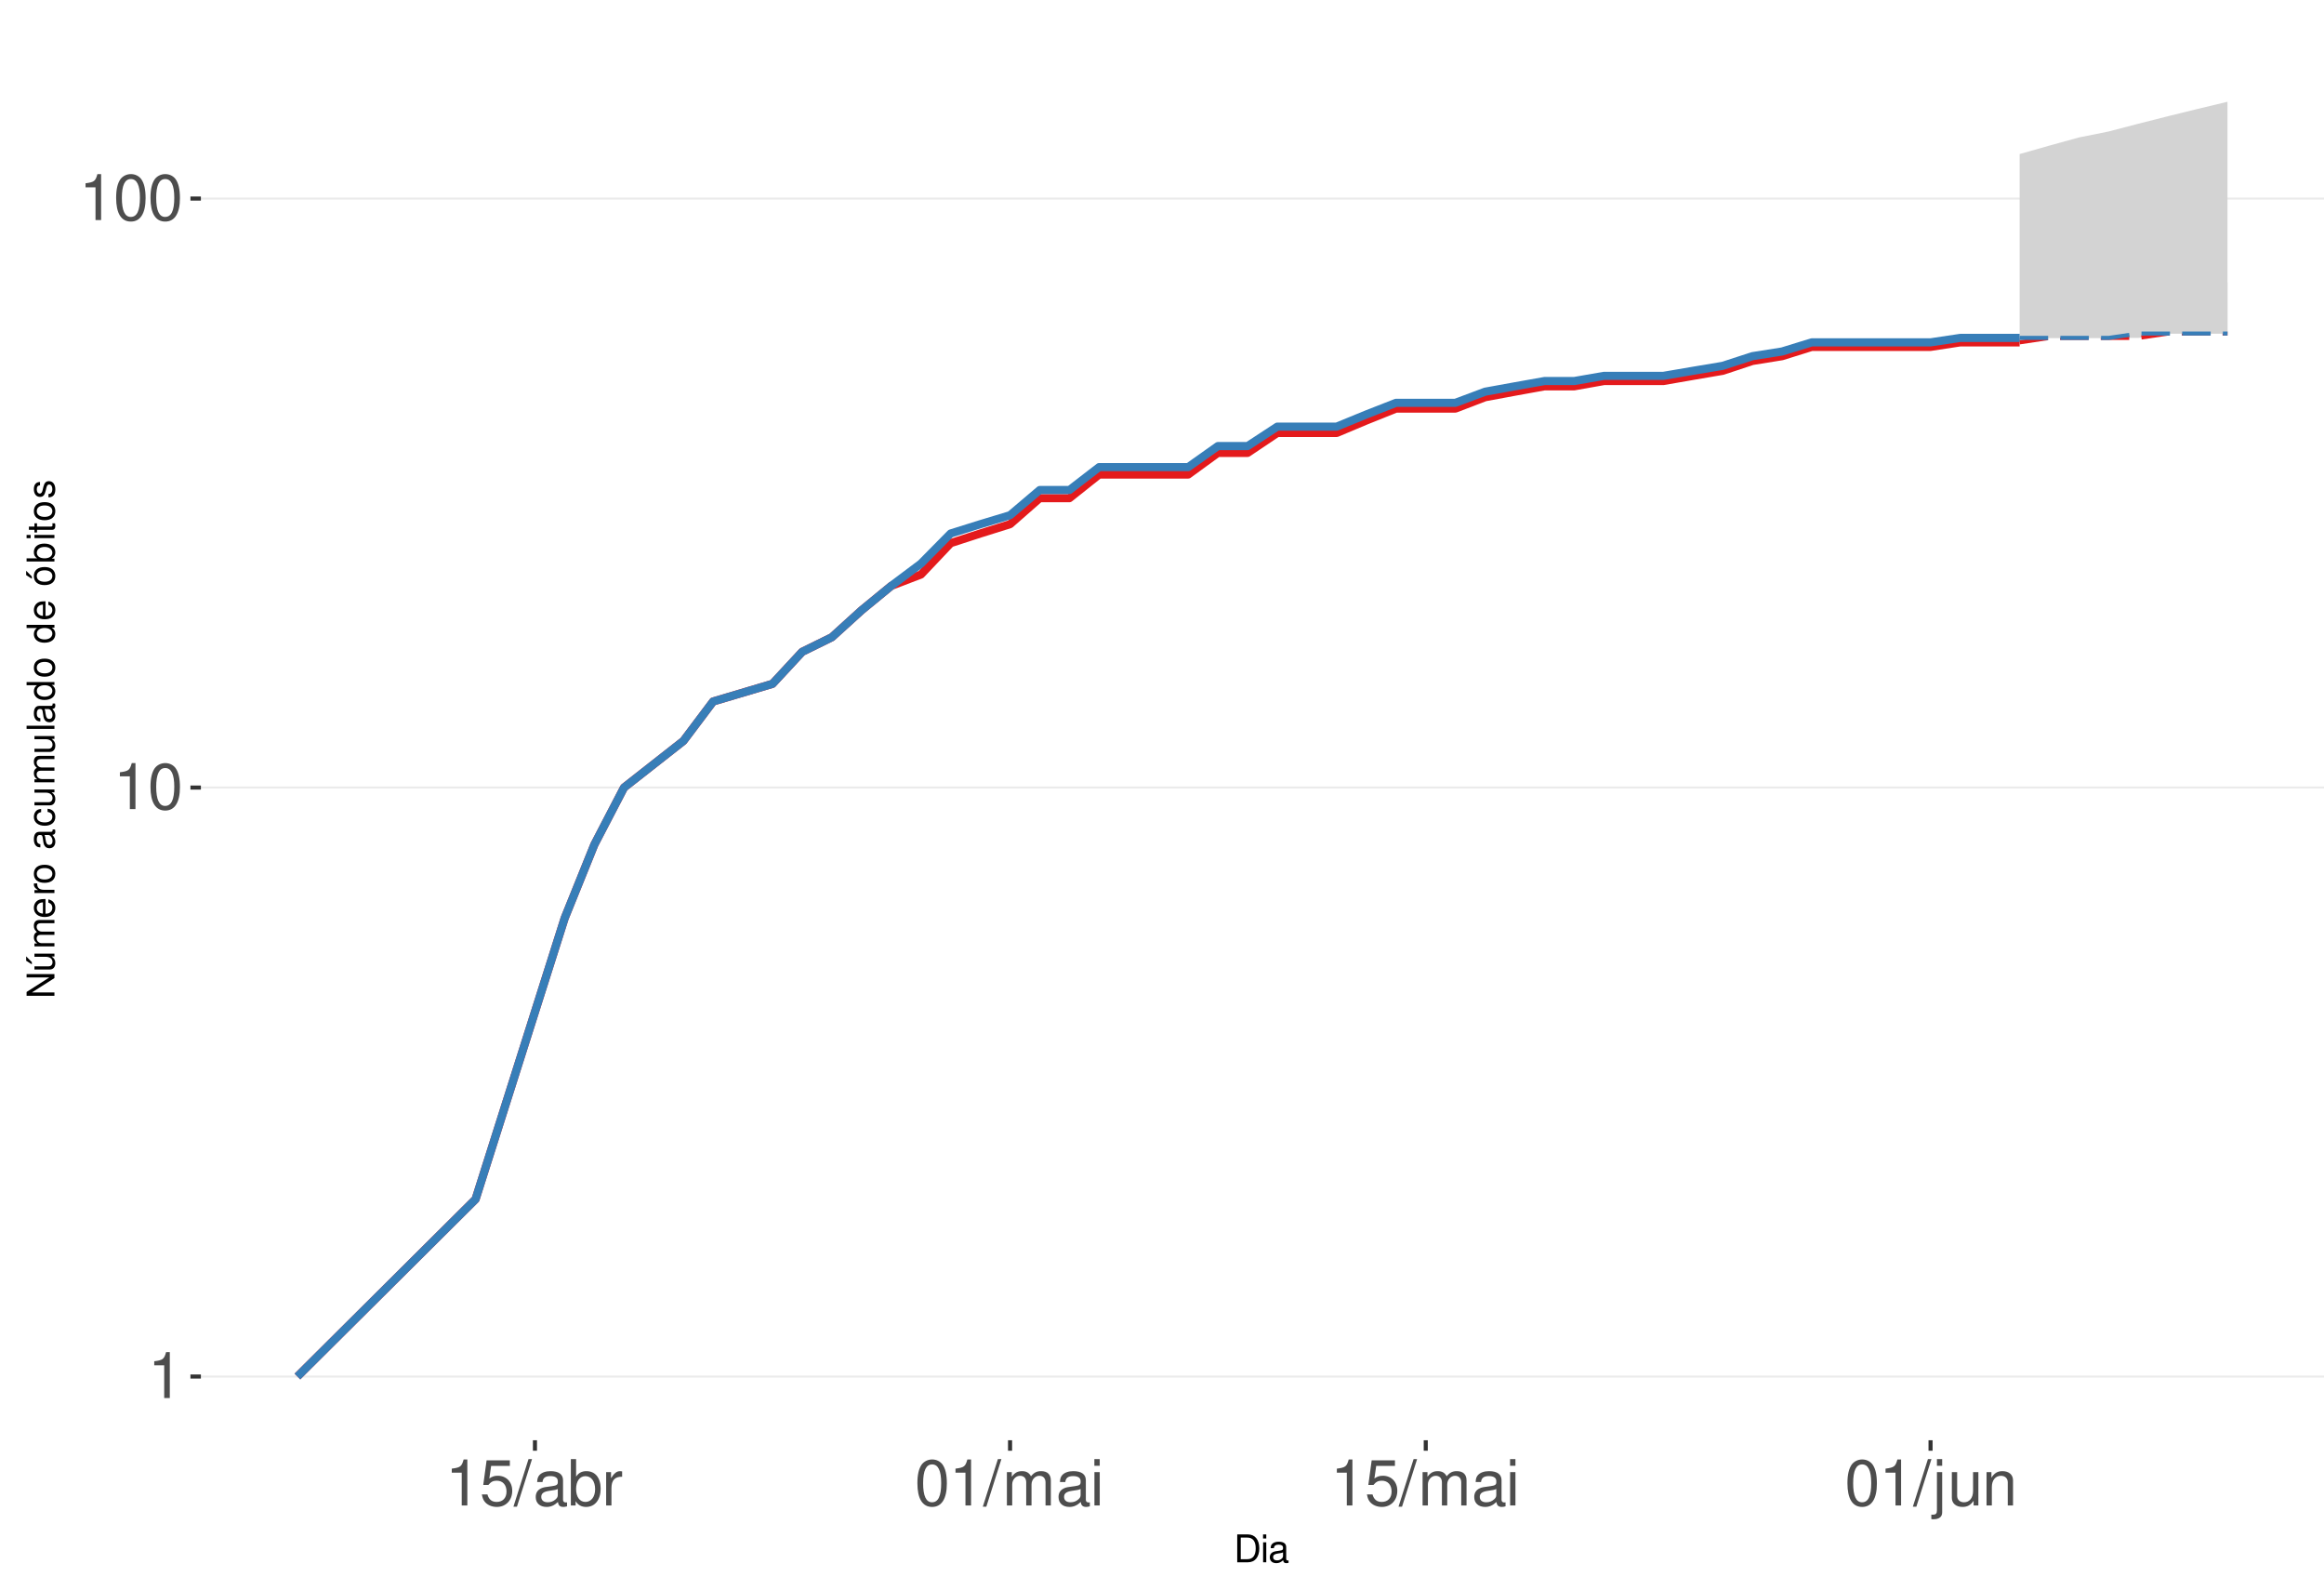
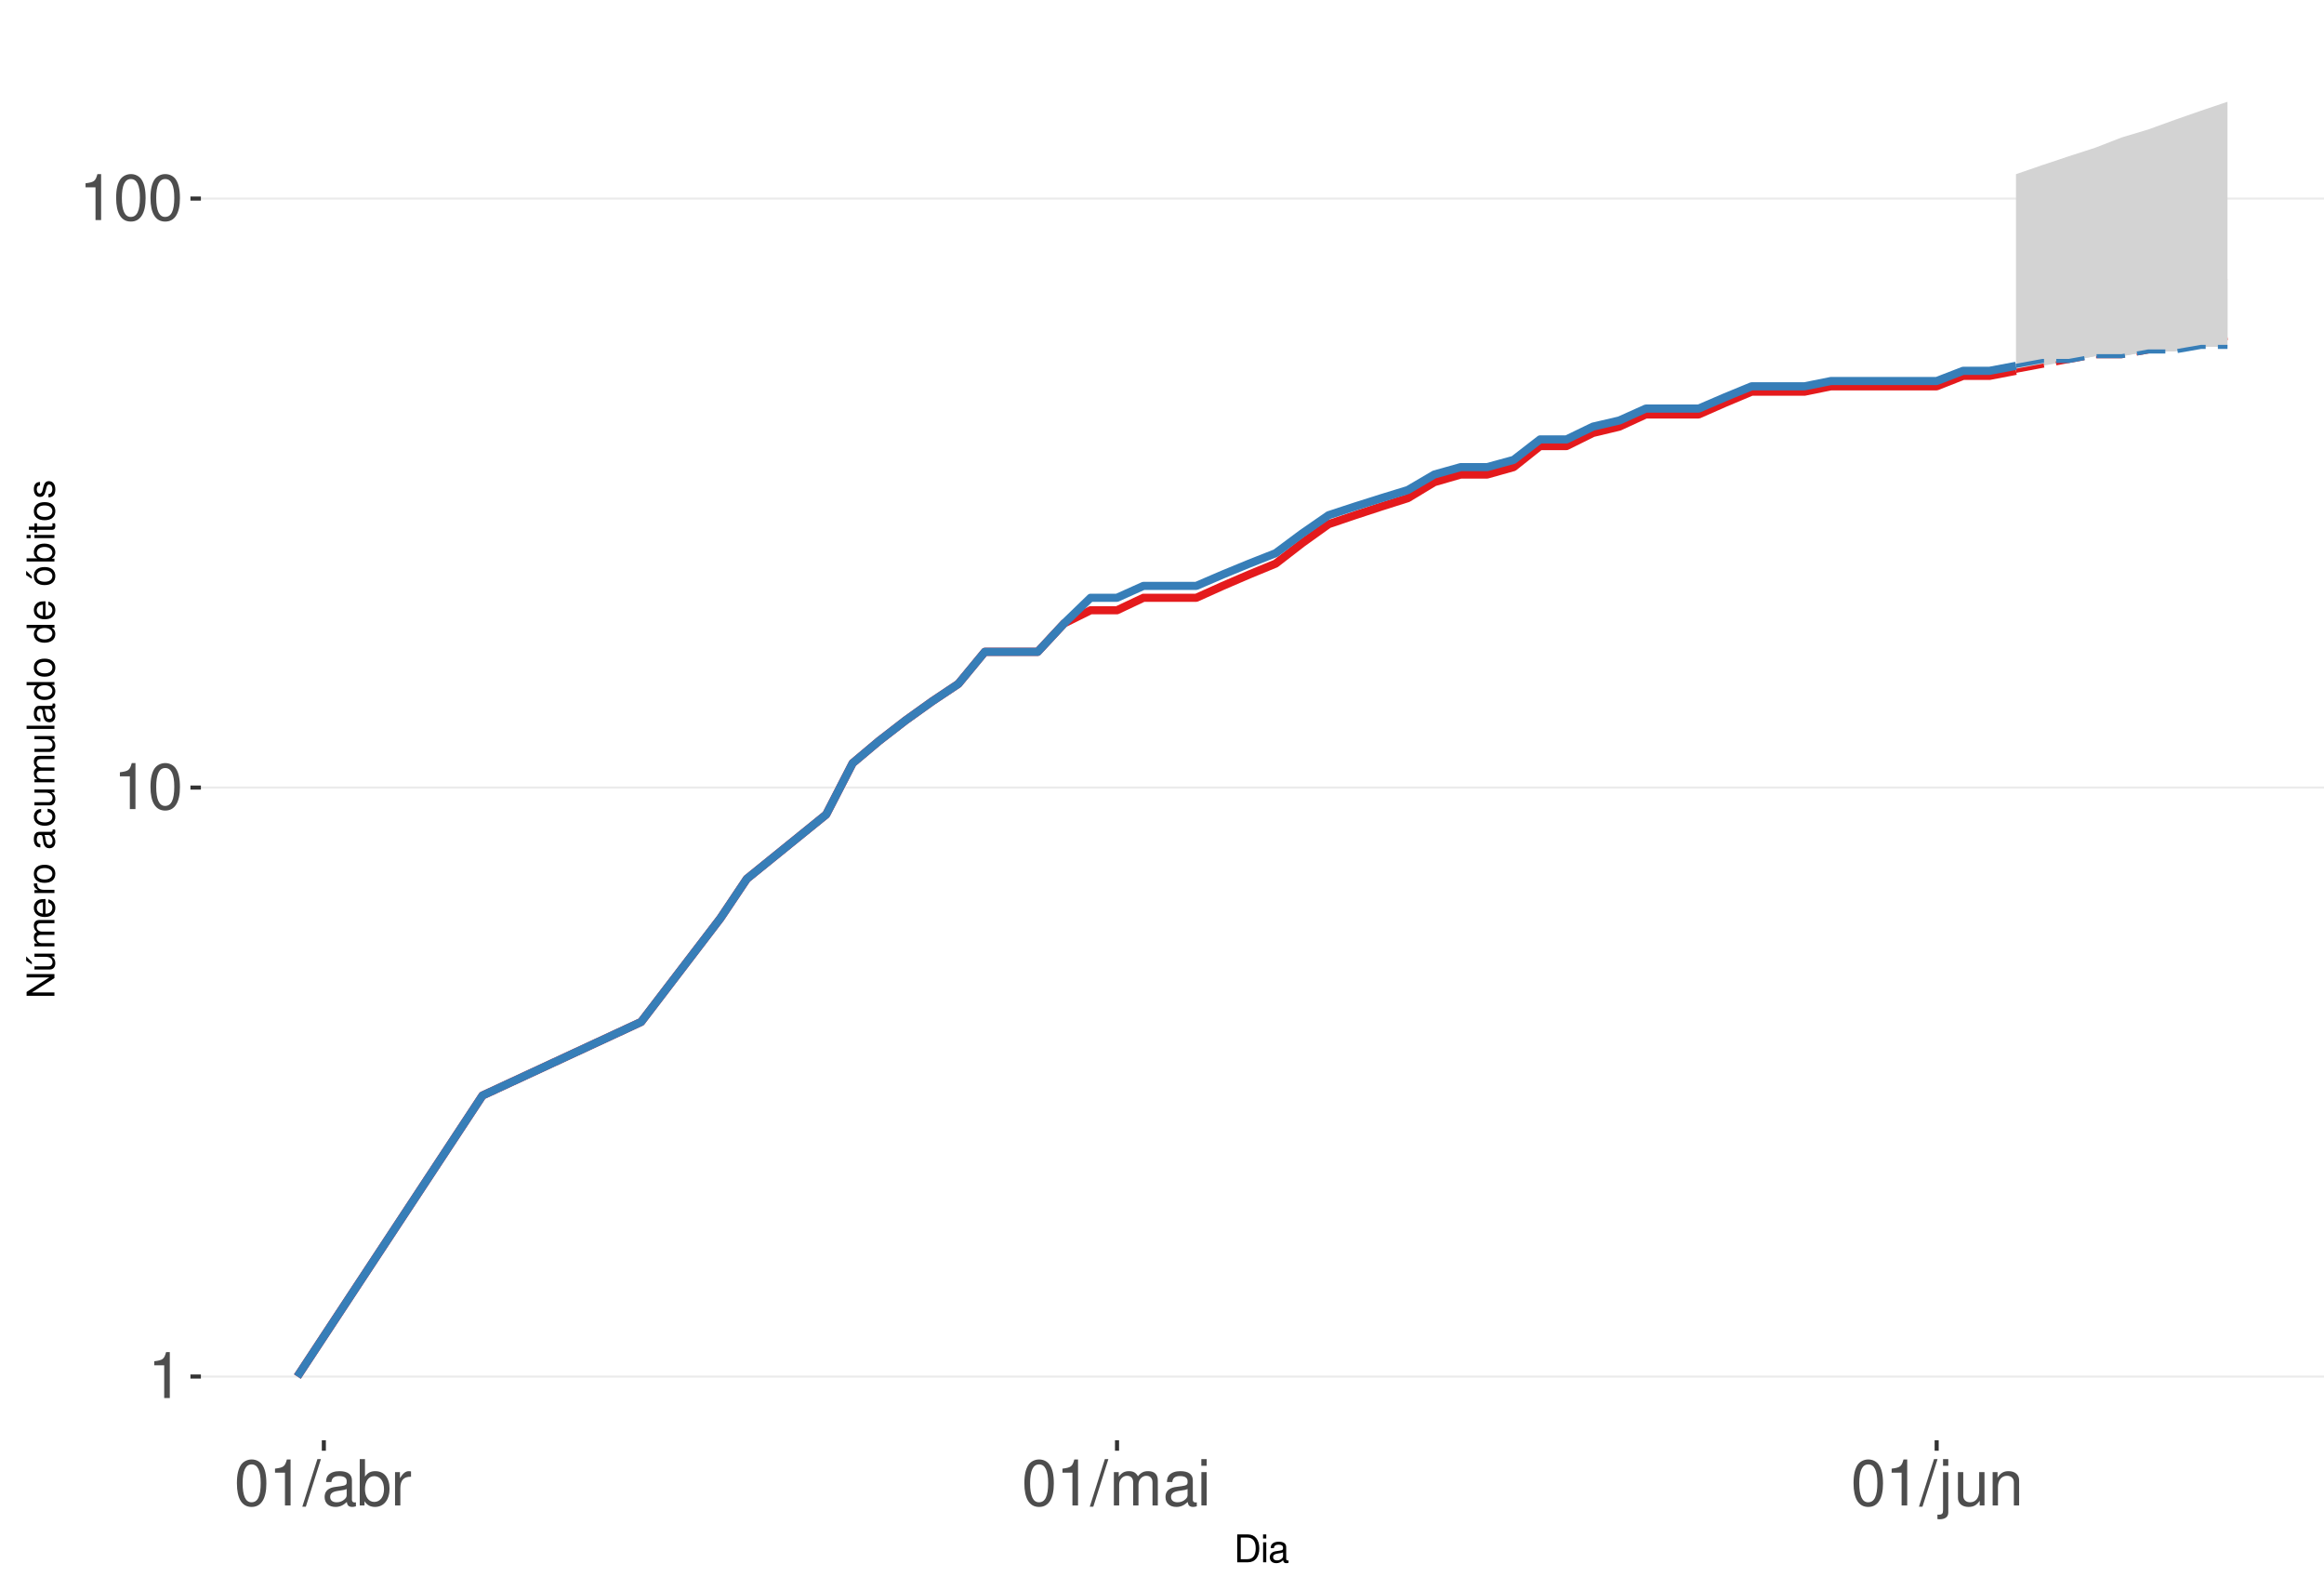
<svg xmlns="http://www.w3.org/2000/svg" xmlns:xlink="http://www.w3.org/1999/xlink" width="609pt" height="413pt" viewBox="0 0 609 413" version="1.1">
  <defs>
    <g>
      <symbol overflow="visible" id="glyph0-0">
        <path style="stroke:none;" d="" />
      </symbol>
      <symbol overflow="visible" id="glyph0-1">
        <path style="stroke:none;" d="M 4.312 -8.578 L 4.312 0 L 5.781 0 L 5.781 -12.047 L 4.812 -12.047 C 4.297 -10.188 3.969 -9.938 1.703 -9.641 L 1.703 -8.578 Z M 4.312 -8.578 " />
      </symbol>
      <symbol overflow="visible" id="glyph0-2">
        <path style="stroke:none;" d="M 4.578 -12.047 C 3.484 -12.047 2.484 -11.547 1.859 -10.734 C 1.094 -9.656 0.719 -8.062 0.719 -5.828 C 0.719 -1.766 2.047 0.391 4.578 0.391 C 7.078 0.391 8.438 -1.766 8.438 -5.734 C 8.438 -8.062 8.078 -9.625 7.297 -10.734 C 6.672 -11.562 5.703 -12.047 4.578 -12.047 Z M 4.578 -10.75 C 6.156 -10.75 6.953 -9.125 6.953 -5.859 C 6.953 -2.438 6.172 -0.828 4.547 -0.828 C 3 -0.828 2.219 -2.5 2.219 -5.812 C 2.219 -9.125 3 -10.75 4.578 -10.75 Z M 4.578 -10.75 " />
      </symbol>
      <symbol overflow="visible" id="glyph0-3">
-         <path style="stroke:none;" d="M 7.922 -11.812 L 1.828 -11.812 L 0.953 -5.375 L 2.297 -5.375 C 2.984 -6.203 3.547 -6.484 4.484 -6.484 C 6.062 -6.484 7.047 -5.391 7.047 -3.641 C 7.047 -1.953 6.062 -0.922 4.469 -0.922 C 3.188 -0.922 2.406 -1.562 2.047 -2.891 L 0.578 -2.891 C 0.781 -1.938 0.953 -1.469 1.297 -1.031 C 1.969 -0.141 3.172 0.391 4.5 0.391 C 6.875 0.391 8.547 -1.344 8.547 -3.844 C 8.547 -6.172 7 -7.781 4.734 -7.781 C 3.891 -7.781 3.234 -7.562 2.547 -7.062 L 3.016 -10.359 L 7.922 -10.359 Z M 7.922 -11.812 " />
+         <path style="stroke:none;" d="M 3.812 -12.141 L -0.141 0.328 L 0.781 0.328 L 4.734 -12.141 Z M 3.812 -12.141 " />
      </symbol>
      <symbol overflow="visible" id="glyph0-4">
-         <path style="stroke:none;" d="M 3.812 -12.141 L -0.141 0.328 L 0.781 0.328 L 4.734 -12.141 Z M 3.812 -12.141 " />
+         <path style="stroke:none;" d="M 8.906 -0.812 C 8.766 -0.781 8.688 -0.781 8.609 -0.781 C 8.125 -0.781 7.859 -1.031 7.859 -1.469 L 7.859 -6.594 C 7.859 -8.141 6.734 -8.984 4.578 -8.984 C 3.297 -8.984 2.281 -8.609 1.688 -7.969 C 1.281 -7.516 1.109 -7.016 1.078 -6.141 L 2.484 -6.141 C 2.594 -7.219 3.234 -7.688 4.531 -7.688 C 5.797 -7.688 6.484 -7.234 6.484 -6.391 L 6.484 -6.031 C 6.469 -5.438 6.156 -5.219 5.031 -5.062 C 3.062 -4.812 2.766 -4.75 2.234 -4.531 C 1.219 -4.094 0.703 -3.328 0.703 -2.203 C 0.703 -0.609 1.797 0.391 3.562 0.391 C 4.656 0.391 5.547 0 6.531 -0.906 C 6.625 0 7.062 0.391 7.969 0.391 C 8.266 0.391 8.438 0.344 8.906 0.234 Z M 6.484 -2.75 C 6.484 -2.281 6.344 -2 5.922 -1.609 C 5.359 -1.094 4.688 -0.828 3.859 -0.828 C 2.781 -0.828 2.156 -1.344 2.156 -2.234 C 2.156 -3.141 2.75 -3.609 4.25 -3.828 C 5.734 -4.031 6.016 -4.094 6.484 -4.312 Z M 6.484 -2.75 " />
      </symbol>
      <symbol overflow="visible" id="glyph0-5">
-         <path style="stroke:none;" d="M 8.906 -0.812 C 8.766 -0.781 8.688 -0.781 8.609 -0.781 C 8.125 -0.781 7.859 -1.031 7.859 -1.469 L 7.859 -6.594 C 7.859 -8.141 6.734 -8.984 4.578 -8.984 C 3.297 -8.984 2.281 -8.609 1.688 -7.969 C 1.281 -7.516 1.109 -7.016 1.078 -6.141 L 2.484 -6.141 C 2.594 -7.219 3.234 -7.688 4.531 -7.688 C 5.797 -7.688 6.484 -7.234 6.484 -6.391 L 6.484 -6.031 C 6.469 -5.438 6.156 -5.219 5.031 -5.062 C 3.062 -4.812 2.766 -4.75 2.234 -4.531 C 1.219 -4.094 0.703 -3.328 0.703 -2.203 C 0.703 -0.609 1.797 0.391 3.562 0.391 C 4.656 0.391 5.547 0 6.531 -0.906 C 6.625 0 7.062 0.391 7.969 0.391 C 8.266 0.391 8.438 0.344 8.906 0.234 Z M 6.484 -2.75 C 6.484 -2.281 6.344 -2 5.922 -1.609 C 5.359 -1.094 4.688 -0.828 3.859 -0.828 C 2.781 -0.828 2.156 -1.344 2.156 -2.234 C 2.156 -3.141 2.75 -3.609 4.25 -3.828 C 5.734 -4.031 6.016 -4.094 6.484 -4.312 Z M 6.484 -2.75 " />
+         <path style="stroke:none;" d="M 0.906 -12.141 L 0.906 0 L 2.156 0 L 2.156 -1.109 C 2.812 -0.094 3.703 0.391 4.906 0.391 C 7.219 0.391 8.719 -1.5 8.719 -4.391 C 8.719 -7.234 7.297 -8.984 4.984 -8.984 C 3.781 -8.984 2.938 -8.531 2.281 -7.547 L 2.281 -12.141 Z M 4.719 -7.672 C 6.266 -7.672 7.266 -6.328 7.266 -4.25 C 7.266 -2.266 6.234 -0.922 4.719 -0.922 C 3.234 -0.922 2.281 -2.25 2.281 -4.297 C 2.281 -6.344 3.234 -7.672 4.719 -7.672 Z M 4.719 -7.672 " />
      </symbol>
      <symbol overflow="visible" id="glyph0-6">
-         <path style="stroke:none;" d="M 0.906 -12.141 L 0.906 0 L 2.156 0 L 2.156 -1.109 C 2.812 -0.094 3.703 0.391 4.906 0.391 C 7.219 0.391 8.719 -1.5 8.719 -4.391 C 8.719 -7.234 7.297 -8.984 4.984 -8.984 C 3.781 -8.984 2.938 -8.531 2.281 -7.547 L 2.281 -12.141 Z M 4.719 -7.672 C 6.266 -7.672 7.266 -6.328 7.266 -4.25 C 7.266 -2.266 6.234 -0.922 4.719 -0.922 C 3.234 -0.922 2.281 -2.25 2.281 -4.297 C 2.281 -6.344 3.234 -7.672 4.719 -7.672 Z M 4.719 -7.672 " />
+         <path style="stroke:none;" d="M 1.156 -8.734 L 1.156 0 L 2.547 0 L 2.547 -4.531 C 2.562 -6.625 3.438 -7.562 5.344 -7.516 L 5.344 -8.922 C 5.109 -8.969 4.984 -8.984 4.812 -8.984 C 3.922 -8.984 3.234 -8.438 2.438 -7.141 L 2.438 -8.734 Z M 1.156 -8.734 " />
      </symbol>
      <symbol overflow="visible" id="glyph0-7">
-         <path style="stroke:none;" d="M 1.156 -8.734 L 1.156 0 L 2.547 0 L 2.547 -4.531 C 2.562 -6.625 3.438 -7.562 5.344 -7.516 L 5.344 -8.922 C 5.109 -8.969 4.984 -8.984 4.812 -8.984 C 3.922 -8.984 3.234 -8.438 2.438 -7.141 L 2.438 -8.734 Z M 1.156 -8.734 " />
+         <path style="stroke:none;" d="M 1.172 -8.734 L 1.172 0 L 2.562 0 L 2.562 -5.484 C 2.562 -6.75 3.484 -7.766 4.609 -7.766 C 5.641 -7.766 6.234 -7.125 6.234 -6.016 L 6.234 0 L 7.625 0 L 7.625 -5.484 C 7.625 -6.75 8.547 -7.766 9.672 -7.766 C 10.688 -7.766 11.297 -7.109 11.297 -6.016 L 11.297 0 L 12.688 0 L 12.688 -6.547 C 12.688 -8.109 11.797 -8.984 10.156 -8.984 C 9 -8.984 8.297 -8.625 7.484 -7.641 C 6.969 -8.578 6.266 -8.984 5.125 -8.984 C 3.969 -8.984 3.188 -8.547 2.453 -7.5 L 2.453 -8.734 Z M 1.172 -8.734 " />
      </symbol>
      <symbol overflow="visible" id="glyph0-8">
-         <path style="stroke:none;" d="M 1.172 -8.734 L 1.172 0 L 2.562 0 L 2.562 -5.484 C 2.562 -6.75 3.484 -7.766 4.609 -7.766 C 5.641 -7.766 6.234 -7.125 6.234 -6.016 L 6.234 0 L 7.625 0 L 7.625 -5.484 C 7.625 -6.75 8.547 -7.766 9.672 -7.766 C 10.688 -7.766 11.297 -7.109 11.297 -6.016 L 11.297 0 L 12.688 0 L 12.688 -6.547 C 12.688 -8.109 11.797 -8.984 10.156 -8.984 C 9 -8.984 8.297 -8.625 7.484 -7.641 C 6.969 -8.578 6.266 -8.984 5.125 -8.984 C 3.969 -8.984 3.188 -8.547 2.453 -7.5 L 2.453 -8.734 Z M 1.172 -8.734 " />
+         <path style="stroke:none;" d="M 2.5 -8.734 L 1.109 -8.734 L 1.109 0 L 2.5 0 Z M 2.5 -12.141 L 1.094 -12.141 L 1.094 -10.391 L 2.5 -10.391 Z M 2.5 -12.141 " />
      </symbol>
      <symbol overflow="visible" id="glyph0-9">
-         <path style="stroke:none;" d="M 2.5 -8.734 L 1.109 -8.734 L 1.109 0 L 2.5 0 Z M 2.5 -12.141 L 1.094 -12.141 L 1.094 -10.391 L 2.5 -10.391 Z M 2.5 -12.141 " />
+         <path style="stroke:none;" d="M 1.172 -8.734 L 1.172 1.266 C 1.172 2.125 0.906 2.422 0.031 2.422 C -0.062 2.422 -0.109 2.422 -0.297 2.406 L -0.297 3.578 C -0.141 3.609 -0.047 3.625 0.172 3.625 C 1.734 3.625 2.547 3.016 2.547 1.812 L 2.547 -8.734 Z M 2.547 -12.141 L 1.172 -12.141 L 1.172 -10.391 L 2.547 -10.391 Z M 2.547 -12.141 " />
      </symbol>
      <symbol overflow="visible" id="glyph0-10">
-         <path style="stroke:none;" d="M 1.172 -8.734 L 1.172 1.266 C 1.172 2.125 0.906 2.422 0.031 2.422 C -0.062 2.422 -0.109 2.422 -0.297 2.406 L -0.297 3.578 C -0.141 3.609 -0.047 3.625 0.172 3.625 C 1.734 3.625 2.547 3.016 2.547 1.812 L 2.547 -8.734 Z M 2.547 -12.141 L 1.172 -12.141 L 1.172 -10.391 L 2.547 -10.391 Z M 2.547 -12.141 " />
+         <path style="stroke:none;" d="M 8.031 0 L 8.031 -8.734 L 6.641 -8.734 L 6.641 -3.781 C 6.641 -2 5.719 -0.828 4.266 -0.828 C 3.172 -0.828 2.469 -1.5 2.469 -2.547 L 2.469 -8.734 L 1.078 -8.734 L 1.078 -2 C 1.078 -0.547 2.172 0.391 3.859 0.391 C 5.141 0.391 5.969 -0.062 6.781 -1.219 L 6.781 0 Z M 8.031 0 " />
      </symbol>
      <symbol overflow="visible" id="glyph0-11">
-         <path style="stroke:none;" d="M 8.031 0 L 8.031 -8.734 L 6.641 -8.734 L 6.641 -3.781 C 6.641 -2 5.719 -0.828 4.266 -0.828 C 3.172 -0.828 2.469 -1.5 2.469 -2.547 L 2.469 -8.734 L 1.078 -8.734 L 1.078 -2 C 1.078 -0.547 2.172 0.391 3.859 0.391 C 5.141 0.391 5.969 -0.062 6.781 -1.219 L 6.781 0 Z M 8.031 0 " />
-       </symbol>
-       <symbol overflow="visible" id="glyph0-12">
        <path style="stroke:none;" d="M 1.172 -8.734 L 1.172 0 L 2.562 0 L 2.562 -4.812 C 2.562 -6.594 3.5 -7.766 4.938 -7.766 C 6.031 -7.766 6.734 -7.094 6.734 -6.047 L 6.734 0 L 8.109 0 L 8.109 -6.594 C 8.109 -8.047 7.031 -8.984 5.344 -8.984 C 4.047 -8.984 3.219 -8.484 2.453 -7.266 L 2.453 -8.734 Z M 1.172 -8.734 " />
      </symbol>
      <symbol overflow="visible" id="glyph1-0">
        <path style="stroke:none;" d="" />
      </symbol>
      <symbol overflow="visible" id="glyph1-1">
        <path style="stroke:none;" d="M 0.891 0 L 3.703 0 C 5.547 0 6.672 -1.375 6.672 -3.656 C 6.672 -5.906 5.547 -7.297 3.703 -7.297 L 0.891 -7.297 Z M 1.812 -0.812 L 1.812 -6.469 L 3.547 -6.469 C 4.984 -6.469 5.734 -5.5 5.734 -3.641 C 5.734 -1.797 4.984 -0.812 3.547 -0.812 Z M 1.812 -0.812 " />
      </symbol>
      <symbol overflow="visible" id="glyph1-2">
        <path style="stroke:none;" d="M 1.5 -5.234 L 0.672 -5.234 L 0.672 0 L 1.5 0 Z M 1.5 -7.297 L 0.656 -7.297 L 0.656 -6.234 L 1.5 -6.234 Z M 1.5 -7.297 " />
      </symbol>
      <symbol overflow="visible" id="glyph1-3">
        <path style="stroke:none;" d="M 5.344 -0.484 C 5.266 -0.469 5.219 -0.469 5.172 -0.469 C 4.875 -0.469 4.719 -0.625 4.719 -0.875 L 4.719 -3.953 C 4.719 -4.891 4.047 -5.391 2.75 -5.391 C 1.984 -5.391 1.375 -5.172 1.016 -4.781 C 0.766 -4.516 0.672 -4.203 0.656 -3.688 L 1.484 -3.688 C 1.562 -4.328 1.938 -4.625 2.719 -4.625 C 3.484 -4.625 3.891 -4.344 3.891 -3.844 L 3.891 -3.625 C 3.875 -3.266 3.703 -3.125 3.016 -3.047 C 1.844 -2.891 1.656 -2.844 1.344 -2.719 C 0.734 -2.453 0.422 -2 0.422 -1.312 C 0.422 -0.375 1.078 0.234 2.141 0.234 C 2.797 0.234 3.328 0 3.922 -0.547 C 3.984 0 4.234 0.234 4.781 0.234 C 4.953 0.234 5.062 0.203 5.344 0.141 Z M 3.891 -1.656 C 3.891 -1.375 3.812 -1.203 3.562 -0.969 C 3.219 -0.656 2.812 -0.5 2.312 -0.5 C 1.672 -0.5 1.297 -0.812 1.297 -1.344 C 1.297 -1.891 1.656 -2.172 2.547 -2.297 C 3.438 -2.422 3.609 -2.453 3.891 -2.594 Z M 3.891 -1.656 " />
      </symbol>
      <symbol overflow="visible" id="glyph2-0">
        <path style="stroke:none;" d="" />
      </symbol>
      <symbol overflow="visible" id="glyph2-1">
        <path style="stroke:none;" d="M -7.297 -6.453 L -7.297 -5.578 L -1.328 -5.578 L -7.297 -1.766 L -7.297 -0.766 L 0 -0.766 L 0 -1.641 L -5.906 -1.641 L 0 -5.406 L 0 -6.453 Z M -7.297 -6.453 " />
      </symbol>
      <symbol overflow="visible" id="glyph2-2">
        <path style="stroke:none;" d="M 0 -4.812 L -5.234 -4.812 L -5.234 -3.984 L -2.266 -3.984 C -1.203 -3.984 -0.5 -3.438 -0.5 -2.562 C -0.5 -1.906 -0.906 -1.484 -1.531 -1.484 L -5.234 -1.484 L -5.234 -0.656 L -1.203 -0.656 C -0.328 -0.656 0.234 -1.297 0.234 -2.312 C 0.234 -3.094 -0.047 -3.578 -0.734 -4.062 L 0 -4.062 Z M -7.406 -2.953 L -5.922 -2 L -5.922 -2.594 L -7.406 -4.094 Z M -7.406 -2.953 " />
      </symbol>
      <symbol overflow="visible" id="glyph2-3">
        <path style="stroke:none;" d="M -5.234 -0.703 L 0 -0.703 L 0 -1.547 L -3.297 -1.547 C -4.047 -1.547 -4.656 -2.094 -4.656 -2.766 C -4.656 -3.391 -4.281 -3.734 -3.609 -3.734 L 0 -3.734 L 0 -4.578 L -3.297 -4.578 C -4.047 -4.578 -4.656 -5.125 -4.656 -5.812 C -4.656 -6.422 -4.266 -6.781 -3.609 -6.781 L 0 -6.781 L 0 -7.625 L -3.938 -7.625 C -4.875 -7.625 -5.391 -7.078 -5.391 -6.094 C -5.391 -5.406 -5.188 -4.984 -4.594 -4.484 C -5.156 -4.188 -5.391 -3.766 -5.391 -3.078 C -5.391 -2.375 -5.125 -1.906 -4.5 -1.469 L -5.234 -1.469 Z M -5.234 -0.703 " />
      </symbol>
      <symbol overflow="visible" id="glyph2-4">
        <path style="stroke:none;" d="M -2.344 -5.125 C -3.141 -5.125 -3.625 -5.062 -4.016 -4.922 C -4.875 -4.578 -5.391 -3.781 -5.391 -2.797 C -5.391 -1.344 -4.281 -0.406 -2.547 -0.406 C -0.812 -0.406 0.234 -1.297 0.234 -2.781 C 0.234 -3.984 -0.453 -4.812 -1.594 -5.016 L -1.594 -4.188 C -0.906 -3.953 -0.547 -3.484 -0.547 -2.812 C -0.547 -2.281 -0.781 -1.828 -1.219 -1.547 C -1.516 -1.344 -1.812 -1.281 -2.344 -1.266 Z M -3.016 -1.297 C -3.984 -1.359 -4.625 -1.953 -4.625 -2.797 C -4.625 -3.641 -3.953 -4.234 -3.016 -4.234 Z M -3.016 -1.297 " />
      </symbol>
      <symbol overflow="visible" id="glyph2-5">
        <path style="stroke:none;" d="M -5.234 -0.688 L 0 -0.688 L 0 -1.531 L -2.719 -1.531 C -3.984 -1.547 -4.547 -2.062 -4.516 -3.203 L -5.359 -3.203 C -5.375 -3.062 -5.391 -2.984 -5.391 -2.891 C -5.391 -2.344 -5.062 -1.938 -4.297 -1.453 L -5.234 -1.453 Z M -5.234 -0.688 " />
      </symbol>
      <symbol overflow="visible" id="glyph2-6">
        <path style="stroke:none;" d="M -5.391 -2.719 C -5.391 -1.234 -4.344 -0.359 -2.578 -0.359 C -0.812 -0.359 0.234 -1.234 0.234 -2.734 C 0.234 -4.203 -0.812 -5.094 -2.547 -5.094 C -4.359 -5.094 -5.391 -4.234 -5.391 -2.719 Z M -4.625 -2.734 C -4.625 -3.672 -3.844 -4.234 -2.547 -4.234 C -1.312 -4.234 -0.547 -3.656 -0.547 -2.734 C -0.547 -1.797 -1.312 -1.234 -2.578 -1.234 C -3.844 -1.234 -4.625 -1.797 -4.625 -2.734 Z M -4.625 -2.734 " />
      </symbol>
      <symbol overflow="visible" id="glyph2-7">
        <path style="stroke:none;" d="" />
      </symbol>
      <symbol overflow="visible" id="glyph2-8">
        <path style="stroke:none;" d="M -0.484 -5.344 C -0.469 -5.266 -0.469 -5.219 -0.469 -5.172 C -0.469 -4.875 -0.625 -4.719 -0.875 -4.719 L -3.953 -4.719 C -4.891 -4.719 -5.391 -4.047 -5.391 -2.75 C -5.391 -1.984 -5.172 -1.375 -4.781 -1.016 C -4.516 -0.766 -4.203 -0.672 -3.688 -0.656 L -3.688 -1.484 C -4.328 -1.562 -4.625 -1.938 -4.625 -2.719 C -4.625 -3.484 -4.344 -3.891 -3.844 -3.891 L -3.625 -3.891 C -3.266 -3.875 -3.125 -3.703 -3.047 -3.016 C -2.891 -1.844 -2.844 -1.656 -2.719 -1.344 C -2.453 -0.734 -2 -0.422 -1.312 -0.422 C -0.375 -0.422 0.234 -1.078 0.234 -2.141 C 0.234 -2.797 0 -3.328 -0.547 -3.922 C 0 -3.984 0.234 -4.234 0.234 -4.781 C 0.234 -4.953 0.203 -5.062 0.141 -5.344 Z M -1.656 -3.891 C -1.375 -3.891 -1.203 -3.812 -0.969 -3.562 C -0.656 -3.219 -0.5 -2.812 -0.5 -2.312 C -0.5 -1.672 -0.812 -1.297 -1.344 -1.297 C -1.891 -1.297 -2.172 -1.656 -2.297 -2.547 C -2.422 -3.438 -2.453 -3.609 -2.594 -3.891 Z M -1.656 -3.891 " />
      </symbol>
      <symbol overflow="visible" id="glyph2-9">
        <path style="stroke:none;" d="M -3.484 -4.703 C -3.984 -4.672 -4.312 -4.562 -4.609 -4.359 C -5.094 -4 -5.391 -3.375 -5.391 -2.641 C -5.391 -1.219 -4.266 -0.312 -2.531 -0.312 C -0.844 -0.312 0.234 -1.203 0.234 -2.625 C 0.234 -3.875 -0.516 -4.672 -1.797 -4.766 L -1.797 -3.938 C -0.953 -3.797 -0.547 -3.359 -0.547 -2.656 C -0.547 -1.734 -1.297 -1.188 -2.531 -1.188 C -3.844 -1.188 -4.625 -1.719 -4.625 -2.625 C -4.625 -3.328 -4.203 -3.766 -3.484 -3.875 Z M -3.484 -4.703 " />
      </symbol>
      <symbol overflow="visible" id="glyph2-10">
        <path style="stroke:none;" d="M 0 -4.812 L -5.234 -4.812 L -5.234 -3.984 L -2.266 -3.984 C -1.203 -3.984 -0.5 -3.438 -0.5 -2.562 C -0.5 -1.906 -0.906 -1.484 -1.531 -1.484 L -5.234 -1.484 L -5.234 -0.656 L -1.203 -0.656 C -0.328 -0.656 0.234 -1.297 0.234 -2.312 C 0.234 -3.094 -0.047 -3.578 -0.734 -4.062 L 0 -4.062 Z M 0 -4.812 " />
      </symbol>
      <symbol overflow="visible" id="glyph2-11">
        <path style="stroke:none;" d="M -7.297 -1.516 L -7.297 -0.688 L 0 -0.688 L 0 -1.516 Z M -7.297 -1.516 " />
      </symbol>
      <symbol overflow="visible" id="glyph2-12">
        <path style="stroke:none;" d="M -7.297 -4.953 L -7.297 -4.125 L -4.578 -4.125 C -5.109 -3.766 -5.391 -3.203 -5.391 -2.516 C -5.391 -1.156 -4.297 -0.266 -2.625 -0.266 C -0.859 -0.266 0.234 -1.125 0.234 -2.547 C 0.234 -3.266 -0.047 -3.766 -0.688 -4.203 L 0 -4.203 L 0 -4.953 Z M -4.609 -2.656 C -4.609 -3.547 -3.812 -4.125 -2.562 -4.125 C -1.344 -4.125 -0.547 -3.547 -0.547 -2.656 C -0.547 -1.734 -1.359 -1.125 -2.578 -1.125 C -3.797 -1.125 -4.609 -1.734 -4.609 -2.656 Z M -4.609 -2.656 " />
      </symbol>
      <symbol overflow="visible" id="glyph2-13">
        <path style="stroke:none;" d="M -5.391 -2.719 C -5.391 -1.234 -4.344 -0.359 -2.578 -0.359 C -0.812 -0.359 0.234 -1.234 0.234 -2.734 C 0.234 -4.203 -0.812 -5.094 -2.547 -5.094 C -4.359 -5.094 -5.391 -4.234 -5.391 -2.719 Z M -4.625 -2.734 C -4.625 -3.672 -3.844 -4.234 -2.547 -4.234 C -1.312 -4.234 -0.547 -3.656 -0.547 -2.734 C -0.547 -1.797 -1.312 -1.234 -2.578 -1.234 C -3.844 -1.234 -4.625 -1.797 -4.625 -2.734 Z M -7.406 -2.984 L -5.922 -2.016 L -5.922 -2.625 L -7.406 -4.109 Z M -7.406 -2.984 " />
      </symbol>
      <symbol overflow="visible" id="glyph2-14">
        <path style="stroke:none;" d="M -7.297 -0.547 L 0 -0.547 L 0 -1.297 L -0.672 -1.297 C -0.062 -1.688 0.234 -2.219 0.234 -2.953 C 0.234 -4.328 -0.906 -5.234 -2.641 -5.234 C -4.344 -5.234 -5.391 -4.375 -5.391 -2.984 C -5.391 -2.266 -5.125 -1.766 -4.531 -1.375 L -7.297 -1.375 Z M -4.609 -2.828 C -4.609 -3.766 -3.797 -4.359 -2.547 -4.359 C -1.359 -4.359 -0.547 -3.734 -0.547 -2.828 C -0.547 -1.938 -1.344 -1.375 -2.578 -1.375 C -3.812 -1.375 -4.609 -1.938 -4.609 -2.828 Z M -4.609 -2.828 " />
      </symbol>
      <symbol overflow="visible" id="glyph2-15">
        <path style="stroke:none;" d="M -5.234 -1.5 L -5.234 -0.672 L 0 -0.672 L 0 -1.5 Z M -7.297 -1.5 L -7.297 -0.656 L -6.234 -0.656 L -6.234 -1.5 Z M -7.297 -1.5 " />
      </symbol>
      <symbol overflow="visible" id="glyph2-16">
        <path style="stroke:none;" d="M -5.234 -2.547 L -5.234 -1.688 L -6.688 -1.688 L -6.688 -0.844 L -5.234 -0.844 L -5.234 -0.141 L -4.562 -0.141 L -4.562 -0.844 L -0.594 -0.844 C -0.062 -0.844 0.234 -1.203 0.234 -1.859 C 0.234 -2.078 0.203 -2.266 0.156 -2.547 L -0.547 -2.547 C -0.516 -2.422 -0.5 -2.312 -0.5 -2.141 C -0.5 -1.781 -0.594 -1.688 -0.969 -1.688 L -4.562 -1.688 L -4.562 -2.547 Z M -5.234 -2.547 " />
      </symbol>
      <symbol overflow="visible" id="glyph2-17">
        <path style="stroke:none;" d="M -3.781 -4.375 C -4.812 -4.375 -5.391 -3.688 -5.391 -2.484 C -5.391 -1.266 -4.766 -0.469 -3.797 -0.469 C -2.969 -0.469 -2.578 -0.891 -2.281 -2.125 L -2.094 -2.906 C -1.953 -3.484 -1.734 -3.719 -1.375 -3.719 C -0.875 -3.719 -0.547 -3.234 -0.547 -2.5 C -0.547 -2.047 -0.672 -1.672 -0.891 -1.453 C -1.047 -1.328 -1.188 -1.266 -1.562 -1.219 L -1.562 -0.344 C -0.344 -0.375 0.234 -1.062 0.234 -2.438 C 0.234 -3.75 -0.422 -4.594 -1.438 -4.594 C -2.203 -4.594 -2.641 -4.156 -2.891 -3.109 L -3.078 -2.312 C -3.234 -1.625 -3.453 -1.344 -3.828 -1.344 C -4.312 -1.344 -4.625 -1.766 -4.625 -2.453 C -4.625 -3.125 -4.328 -3.484 -3.781 -3.5 Z M -3.781 -4.375 " />
      </symbol>
    </g>
    <clipPath id="clip1">
      <path d="M 52.645 9.961 L 609 9.961 L 609 377.328 L 52.645 377.328 Z M 52.645 9.961 " />
    </clipPath>
    <clipPath id="clip2">
      <path d="M 52.645 360 L 609 360 L 609 361 L 52.645 361 Z M 52.645 360 " />
    </clipPath>
    <clipPath id="clip3">
      <path d="M 52.645 206 L 609 206 L 609 207 L 52.645 207 Z M 52.645 206 " />
    </clipPath>
    <clipPath id="clip4">
      <path d="M 52.645 51 L 609 51 L 609 53 L 52.645 53 Z M 52.645 51 " />
    </clipPath>
  </defs>
  <g id="surface250">
    <rect x="0" y="0" width="609" height="413" style="fill:rgb(100%,100%,100%);fill-opacity:1;stroke:none;" />
    <rect x="0" y="0" width="609" height="413" style="fill:rgb(100%,100%,100%);fill-opacity:1;stroke:none;" />
    <path style="fill:none;stroke-width:1.067;stroke-linecap:round;stroke-linejoin:round;stroke:rgb(100%,100%,100%);stroke-opacity:1;stroke-miterlimit:10;" d="M 0 413 L 609 413 L 609 0 L 0 0 Z M 0 413 " />
    <g clip-path="url(#clip1)" clip-rule="nonzero">
      <path style=" stroke:none;fill-rule:nonzero;fill:rgb(100%,100%,100%);fill-opacity:1;" d="M 52.645 377.328 L 609 377.328 L 609 9.961 L 52.645 9.961 Z M 52.645 377.328 " />
    </g>
    <g clip-path="url(#clip2)" clip-rule="nonzero">
      <path style="fill:none;stroke-width:0.533;stroke-linecap:butt;stroke-linejoin:round;stroke:rgb(92.157%,92.157%,92.157%);stroke-opacity:1;stroke-miterlimit:10;" d="M 52.645 360.629 L 609 360.629 " />
    </g>
    <g clip-path="url(#clip3)" clip-rule="nonzero">
      <path style="fill:none;stroke-width:0.533;stroke-linecap:butt;stroke-linejoin:round;stroke:rgb(92.157%,92.157%,92.157%);stroke-opacity:1;stroke-miterlimit:10;" d="M 52.645 206.324 L 609 206.324 " />
    </g>
    <g clip-path="url(#clip4)" clip-rule="nonzero">
      <path style="fill:none;stroke-width:0.533;stroke-linecap:butt;stroke-linejoin:round;stroke:rgb(92.157%,92.157%,92.157%);stroke-opacity:1;stroke-miterlimit:10;" d="M 52.645 52.02 L 609 52.02 " />
    </g>
-     <path style="fill:none;stroke-width:2.134;stroke-linecap:butt;stroke-linejoin:round;stroke:rgb(89.412%,10.196%,10.98%);stroke-opacity:1;stroke-miterlimit:10;" d="M 77.934 360.629 L 124.621 314.18 L 147.965 240.559 L 155.746 221.281 L 163.527 206.324 L 179.09 194.109 L 186.871 183.777 L 202.434 179.152 L 210.215 170.766 L 217.996 166.938 L 225.777 159.875 L 233.559 153.488 L 241.34 150.508 L 249.121 142.293 L 256.902 139.766 L 264.684 137.328 L 272.465 130.508 L 280.246 130.508 L 288.027 124.316 L 311.371 124.316 L 319.152 118.648 L 326.934 118.648 L 334.715 113.426 L 350.277 113.426 L 358.059 110.156 L 365.836 107.039 L 381.398 107.039 L 389.18 104.059 L 396.961 102.617 L 404.742 101.207 L 412.523 101.207 L 420.305 99.824 L 435.867 99.824 L 443.648 98.473 L 451.43 97.145 L 459.211 94.566 L 466.992 93.312 L 474.773 90.879 L 505.898 90.879 L 513.68 89.691 L 529.242 89.691 " />
-     <path style=" stroke:none;fill-rule:nonzero;fill:rgb(82.745%,82.745%,82.745%);fill-opacity:1;" d="M 529.242 40.363 L 537.023 38.148 L 544.805 36.004 L 552.586 34.441 L 560.367 32.41 L 568.148 30.438 L 575.93 28.523 L 583.711 26.66 L 583.711 87.379 L 568.148 87.379 L 560.367 88.527 L 537.023 88.527 L 529.242 89.691 Z M 529.242 40.363 " />
-     <path style="fill:none;stroke-width:1.067;stroke-linecap:butt;stroke-linejoin:round;stroke:rgb(89.412%,10.196%,10.98%);stroke-opacity:1;stroke-dasharray:7.469,3.201;stroke-miterlimit:10;" d="M 529.242 89.691 L 537.023 88.527 L 560.367 88.527 L 568.148 87.379 L 583.711 87.379 " />
-     <path style="fill:none;stroke-width:2.134;stroke-linecap:butt;stroke-linejoin:round;stroke:rgb(21.569%,49.412%,72.157%);stroke-opacity:1;stroke-miterlimit:10;" d="M 77.934 360.629 L 124.621 314.18 L 147.965 240.559 L 155.746 221.281 L 163.527 206.324 L 179.09 194.109 L 186.871 183.777 L 202.434 179.152 L 210.215 170.766 L 217.996 166.938 L 225.777 159.875 L 233.559 153.488 L 241.34 147.656 L 249.121 139.766 L 256.902 137.328 L 264.684 134.977 L 272.465 128.379 L 280.246 128.379 L 288.027 122.375 L 311.371 122.375 L 319.152 116.863 L 326.934 116.863 L 334.715 111.77 L 350.277 111.77 L 358.059 108.578 L 365.836 105.531 L 381.398 105.531 L 389.18 102.617 L 396.961 101.207 L 404.742 99.824 L 412.523 99.824 L 420.305 98.473 L 435.867 98.473 L 443.648 97.145 L 451.43 95.844 L 459.211 93.312 L 466.992 92.086 L 474.773 89.691 L 505.898 89.691 L 513.68 88.527 L 529.242 88.527 " />
-     <path style=" stroke:none;fill-rule:nonzero;fill:rgb(82.745%,82.745%,82.745%);fill-opacity:1;" d="M 529.242 88.527 L 537.023 86.254 L 544.805 84.055 L 552.586 80.891 L 560.367 78.859 L 568.148 76.887 L 575.93 75.922 L 583.711 74.035 L 583.711 87.379 L 560.367 87.379 L 552.586 88.527 Z M 529.242 88.527 " />
-     <path style="fill:none;stroke-width:1.067;stroke-linecap:butt;stroke-linejoin:round;stroke:rgb(21.569%,49.412%,72.157%);stroke-opacity:1;stroke-dasharray:7.469,3.201;stroke-miterlimit:10;" d="M 529.242 88.527 L 552.586 88.527 L 560.367 87.379 L 583.711 87.379 " />
+     <path style="fill:none;stroke-width:2.134;stroke-linecap:butt;stroke-linejoin:round;stroke:rgb(89.412%,10.196%,10.98%);stroke-opacity:1;stroke-miterlimit:10;" d="M 77.934 360.629 L 126.434 287.008 L 168.004 267.73 L 188.789 240.559 L 195.719 230.227 L 216.504 213.387 L 223.43 199.938 L 230.359 194.109 L 237.289 188.742 L 244.219 183.777 L 251.145 179.152 L 258.074 170.766 L 271.93 170.766 L 278.859 163.312 L 285.789 159.875 L 292.715 159.875 L 299.645 156.605 L 313.5 156.605 L 320.43 153.488 L 327.359 150.508 L 334.285 147.656 L 341.215 142.293 L 348.145 137.328 L 355.07 134.977 L 362 132.703 L 368.93 130.508 L 375.859 126.316 L 382.785 124.316 L 389.715 124.316 L 396.645 122.375 L 403.57 116.863 L 410.5 116.863 L 417.43 113.426 L 424.355 111.77 L 431.285 108.578 L 445.141 108.578 L 452.07 105.531 L 459 102.617 L 472.855 102.617 L 479.785 101.207 L 507.5 101.207 L 514.426 98.473 L 521.355 98.473 L 528.285 97.145 " />
+     <path style=" stroke:none;fill-rule:nonzero;fill:rgb(82.745%,82.745%,82.745%);fill-opacity:1;" d="M 528.285 45.633 L 535.211 43.242 L 542.141 40.93 L 549.07 38.695 L 555.996 36.004 L 562.926 33.926 L 569.855 31.414 L 576.781 28.996 L 583.711 26.66 L 583.711 88.527 L 576.781 89.691 L 569.855 90.879 L 562.926 92.086 L 555.996 93.312 L 549.07 93.312 L 542.141 94.566 L 535.211 95.844 L 528.285 97.145 Z M 528.285 45.633 " />
+     <path style="fill:none;stroke-width:1.067;stroke-linecap:butt;stroke-linejoin:round;stroke:rgb(89.412%,10.196%,10.98%);stroke-opacity:1;stroke-dasharray:7.469,3.201;stroke-miterlimit:10;" d="M 528.285 97.145 L 535.211 95.844 L 542.141 94.566 L 549.07 93.312 L 555.996 93.312 L 562.926 92.086 L 569.855 90.879 L 576.781 89.691 L 583.711 88.527 " />
+     <path style="fill:none;stroke-width:2.134;stroke-linecap:butt;stroke-linejoin:round;stroke:rgb(21.569%,49.412%,72.157%);stroke-opacity:1;stroke-miterlimit:10;" d="M 77.934 360.629 L 126.434 287.008 L 168.004 267.73 L 188.789 240.559 L 195.719 230.227 L 216.504 213.387 L 223.43 199.938 L 230.359 194.109 L 237.289 188.742 L 244.219 183.777 L 251.145 179.152 L 258.074 170.766 L 271.93 170.766 L 278.859 163.312 L 285.789 156.605 L 292.715 156.605 L 299.645 153.488 L 313.5 153.488 L 320.43 150.508 L 327.359 147.656 L 334.285 144.922 L 341.215 139.766 L 348.145 134.977 L 355.07 132.703 L 362 130.508 L 368.93 128.379 L 375.859 124.316 L 382.785 122.375 L 389.715 122.375 L 396.645 120.484 L 403.57 115.121 L 410.5 115.121 L 417.43 111.77 L 424.355 110.156 L 431.285 107.039 L 445.141 107.039 L 452.07 104.059 L 459 101.207 L 472.855 101.207 L 479.785 99.824 L 507.5 99.824 L 514.426 97.145 L 521.355 97.145 L 528.285 95.844 " />
+     <path style=" stroke:none;fill-rule:nonzero;fill:rgb(82.745%,82.745%,82.745%);fill-opacity:1;" d="M 528.285 95.844 L 535.211 92.086 L 542.141 88.527 L 549.07 85.145 L 555.996 82.984 L 562.926 79.867 L 569.855 76.887 L 576.781 74.973 L 583.711 73.113 L 583.711 90.879 L 576.781 90.879 L 569.855 92.086 L 562.926 92.086 L 555.996 93.312 L 549.07 93.312 L 542.141 94.566 L 535.211 94.566 Z M 528.285 95.844 " />
+     <path style="fill:none;stroke-width:1.067;stroke-linecap:butt;stroke-linejoin:round;stroke:rgb(21.569%,49.412%,72.157%);stroke-opacity:1;stroke-dasharray:7.469,3.201;stroke-miterlimit:10;" d="M 528.285 95.844 L 535.211 94.566 L 542.141 94.566 L 549.07 93.312 L 555.996 93.312 L 562.926 92.086 L 569.855 92.086 L 576.781 90.879 L 583.711 90.879 " />
    <g style="fill:rgb(30.196%,30.196%,30.196%);fill-opacity:1;">
      <use xlink:href="#glyph0-1" x="38.715" y="366.267" />
    </g>
    <g style="fill:rgb(30.196%,30.196%,30.196%);fill-opacity:1;">
      <use xlink:href="#glyph0-1" x="29.715" y="211.962" />
      <use xlink:href="#glyph0-2" x="38.715" y="211.962" />
    </g>
    <g style="fill:rgb(30.196%,30.196%,30.196%);fill-opacity:1;">
      <use xlink:href="#glyph0-1" x="20.715" y="57.657" />
      <use xlink:href="#glyph0-2" x="29.715" y="57.657" />
      <use xlink:href="#glyph0-2" x="38.715" y="57.657" />
    </g>
    <path style="fill:none;stroke-width:1.067;stroke-linecap:butt;stroke-linejoin:round;stroke:rgb(20%,20%,20%);stroke-opacity:1;stroke-miterlimit:10;" d="M 49.906 360.629 L 52.645 360.629 " />
    <path style="fill:none;stroke-width:1.067;stroke-linecap:butt;stroke-linejoin:round;stroke:rgb(20%,20%,20%);stroke-opacity:1;stroke-miterlimit:10;" d="M 49.906 206.324 L 52.645 206.324 " />
    <path style="fill:none;stroke-width:1.067;stroke-linecap:butt;stroke-linejoin:round;stroke:rgb(20%,20%,20%);stroke-opacity:1;stroke-miterlimit:10;" d="M 49.906 52.02 L 52.645 52.02 " />
-     <path style="fill:none;stroke-width:1.067;stroke-linecap:butt;stroke-linejoin:round;stroke:rgb(20%,20%,20%);stroke-opacity:1;stroke-miterlimit:10;" d="M 140.184 380.07 L 140.184 377.328 " />
-     <path style="fill:none;stroke-width:1.067;stroke-linecap:butt;stroke-linejoin:round;stroke:rgb(20%,20%,20%);stroke-opacity:1;stroke-miterlimit:10;" d="M 264.684 380.07 L 264.684 377.328 " />
-     <path style="fill:none;stroke-width:1.067;stroke-linecap:butt;stroke-linejoin:round;stroke:rgb(20%,20%,20%);stroke-opacity:1;stroke-miterlimit:10;" d="M 373.617 380.07 L 373.617 377.328 " />
-     <path style="fill:none;stroke-width:1.067;stroke-linecap:butt;stroke-linejoin:round;stroke:rgb(20%,20%,20%);stroke-opacity:1;stroke-miterlimit:10;" d="M 505.898 380.07 L 505.898 377.328 " />
-     <g style="fill:rgb(30.196%,30.196%,30.196%);fill-opacity:1;">
-       <use xlink:href="#glyph0-1" x="116.684" y="394.399" />
-       <use xlink:href="#glyph0-3" x="125.684" y="394.399" />
-       <use xlink:href="#glyph0-4" x="134.684" y="394.399" />
-       <use xlink:href="#glyph0-5" x="139.684" y="394.399" />
-       <use xlink:href="#glyph0-6" x="148.684" y="394.399" />
-       <use xlink:href="#glyph0-7" x="157.684" y="394.399" />
-     </g>
-     <g style="fill:rgb(30.196%,30.196%,30.196%);fill-opacity:1;">
-       <use xlink:href="#glyph0-2" x="239.684" y="394.399" />
-       <use xlink:href="#glyph0-1" x="248.684" y="394.399" />
-       <use xlink:href="#glyph0-4" x="257.684" y="394.399" />
-       <use xlink:href="#glyph0-8" x="262.684" y="394.399" />
-       <use xlink:href="#glyph0-5" x="276.684" y="394.399" />
-       <use xlink:href="#glyph0-9" x="285.684" y="394.399" />
-     </g>
-     <g style="fill:rgb(30.196%,30.196%,30.196%);fill-opacity:1;">
-       <use xlink:href="#glyph0-1" x="348.617" y="394.399" />
-       <use xlink:href="#glyph0-3" x="357.617" y="394.399" />
-       <use xlink:href="#glyph0-4" x="366.617" y="394.399" />
-       <use xlink:href="#glyph0-8" x="371.617" y="394.399" />
-       <use xlink:href="#glyph0-5" x="385.617" y="394.399" />
-       <use xlink:href="#glyph0-9" x="394.617" y="394.399" />
-     </g>
-     <g style="fill:rgb(30.196%,30.196%,30.196%);fill-opacity:1;">
-       <use xlink:href="#glyph0-2" x="483.398" y="394.399" />
-       <use xlink:href="#glyph0-1" x="492.398" y="394.399" />
-       <use xlink:href="#glyph0-4" x="501.398" y="394.399" />
-       <use xlink:href="#glyph0-10" x="506.398" y="394.399" />
-       <use xlink:href="#glyph0-11" x="510.398" y="394.399" />
-       <use xlink:href="#glyph0-12" x="519.398" y="394.399" />
+     <path style="fill:none;stroke-width:1.067;stroke-linecap:butt;stroke-linejoin:round;stroke:rgb(20%,20%,20%);stroke-opacity:1;stroke-miterlimit:10;" d="M 84.863 380.07 L 84.863 377.328 " />
+     <path style="fill:none;stroke-width:1.067;stroke-linecap:butt;stroke-linejoin:round;stroke:rgb(20%,20%,20%);stroke-opacity:1;stroke-miterlimit:10;" d="M 292.715 380.07 L 292.715 377.328 " />
+     <path style="fill:none;stroke-width:1.067;stroke-linecap:butt;stroke-linejoin:round;stroke:rgb(20%,20%,20%);stroke-opacity:1;stroke-miterlimit:10;" d="M 507.5 380.07 L 507.5 377.328 " />
+     <g style="fill:rgb(30.196%,30.196%,30.196%);fill-opacity:1;">
+       <use xlink:href="#glyph0-2" x="61.363" y="394.399" />
+       <use xlink:href="#glyph0-1" x="70.363" y="394.399" />
+       <use xlink:href="#glyph0-3" x="79.363" y="394.399" />
+       <use xlink:href="#glyph0-4" x="84.363" y="394.399" />
+       <use xlink:href="#glyph0-5" x="93.363" y="394.399" />
+       <use xlink:href="#glyph0-6" x="102.363" y="394.399" />
+     </g>
+     <g style="fill:rgb(30.196%,30.196%,30.196%);fill-opacity:1;">
+       <use xlink:href="#glyph0-2" x="267.715" y="394.399" />
+       <use xlink:href="#glyph0-1" x="276.715" y="394.399" />
+       <use xlink:href="#glyph0-3" x="285.715" y="394.399" />
+       <use xlink:href="#glyph0-7" x="290.715" y="394.399" />
+       <use xlink:href="#glyph0-4" x="304.715" y="394.399" />
+       <use xlink:href="#glyph0-8" x="313.715" y="394.399" />
+     </g>
+     <g style="fill:rgb(30.196%,30.196%,30.196%);fill-opacity:1;">
+       <use xlink:href="#glyph0-2" x="485" y="394.399" />
+       <use xlink:href="#glyph0-1" x="494" y="394.399" />
+       <use xlink:href="#glyph0-3" x="503" y="394.399" />
+       <use xlink:href="#glyph0-9" x="508" y="394.399" />
+       <use xlink:href="#glyph0-10" x="512" y="394.399" />
+       <use xlink:href="#glyph0-11" x="521" y="394.399" />
    </g>
    <g style="fill:rgb(0%,0%,0%);fill-opacity:1;">
      <use xlink:href="#glyph1-1" x="323.324" y="409.29" />
      <use xlink:href="#glyph1-2" x="330.324" y="409.29" />
      <use xlink:href="#glyph1-3" x="332.324" y="409.29" />
    </g>
    <g style="fill:rgb(0%,0%,0%);fill-opacity:1;">
      <use xlink:href="#glyph2-1" x="14.263" y="261.645" />
      <use xlink:href="#glyph2-2" x="14.263" y="254.645" />
      <use xlink:href="#glyph2-3" x="14.263" y="248.645" />
      <use xlink:href="#glyph2-4" x="14.263" y="240.645" />
      <use xlink:href="#glyph2-5" x="14.263" y="234.645" />
      <use xlink:href="#glyph2-6" x="14.263" y="231.645" />
      <use xlink:href="#glyph2-7" x="14.263" y="225.645" />
      <use xlink:href="#glyph2-8" x="14.263" y="222.645" />
      <use xlink:href="#glyph2-9" x="14.263" y="216.645" />
      <use xlink:href="#glyph2-10" x="14.263" y="211.645" />
      <use xlink:href="#glyph2-3" x="14.263" y="205.645" />
      <use xlink:href="#glyph2-10" x="14.263" y="197.645" />
      <use xlink:href="#glyph2-11" x="14.263" y="191.645" />
      <use xlink:href="#glyph2-8" x="14.263" y="189.645" />
      <use xlink:href="#glyph2-12" x="14.263" y="183.645" />
      <use xlink:href="#glyph2-6" x="14.263" y="177.645" />
      <use xlink:href="#glyph2-7" x="14.263" y="171.645" />
      <use xlink:href="#glyph2-12" x="14.263" y="168.645" />
      <use xlink:href="#glyph2-4" x="14.263" y="162.645" />
      <use xlink:href="#glyph2-7" x="14.263" y="156.645" />
      <use xlink:href="#glyph2-13" x="14.263" y="153.645" />
      <use xlink:href="#glyph2-14" x="14.263" y="147.645" />
      <use xlink:href="#glyph2-15" x="14.263" y="141.645" />
      <use xlink:href="#glyph2-16" x="14.263" y="139.645" />
      <use xlink:href="#glyph2-6" x="14.263" y="136.645" />
      <use xlink:href="#glyph2-17" x="14.263" y="130.645" />
    </g>
  </g>
</svg>
